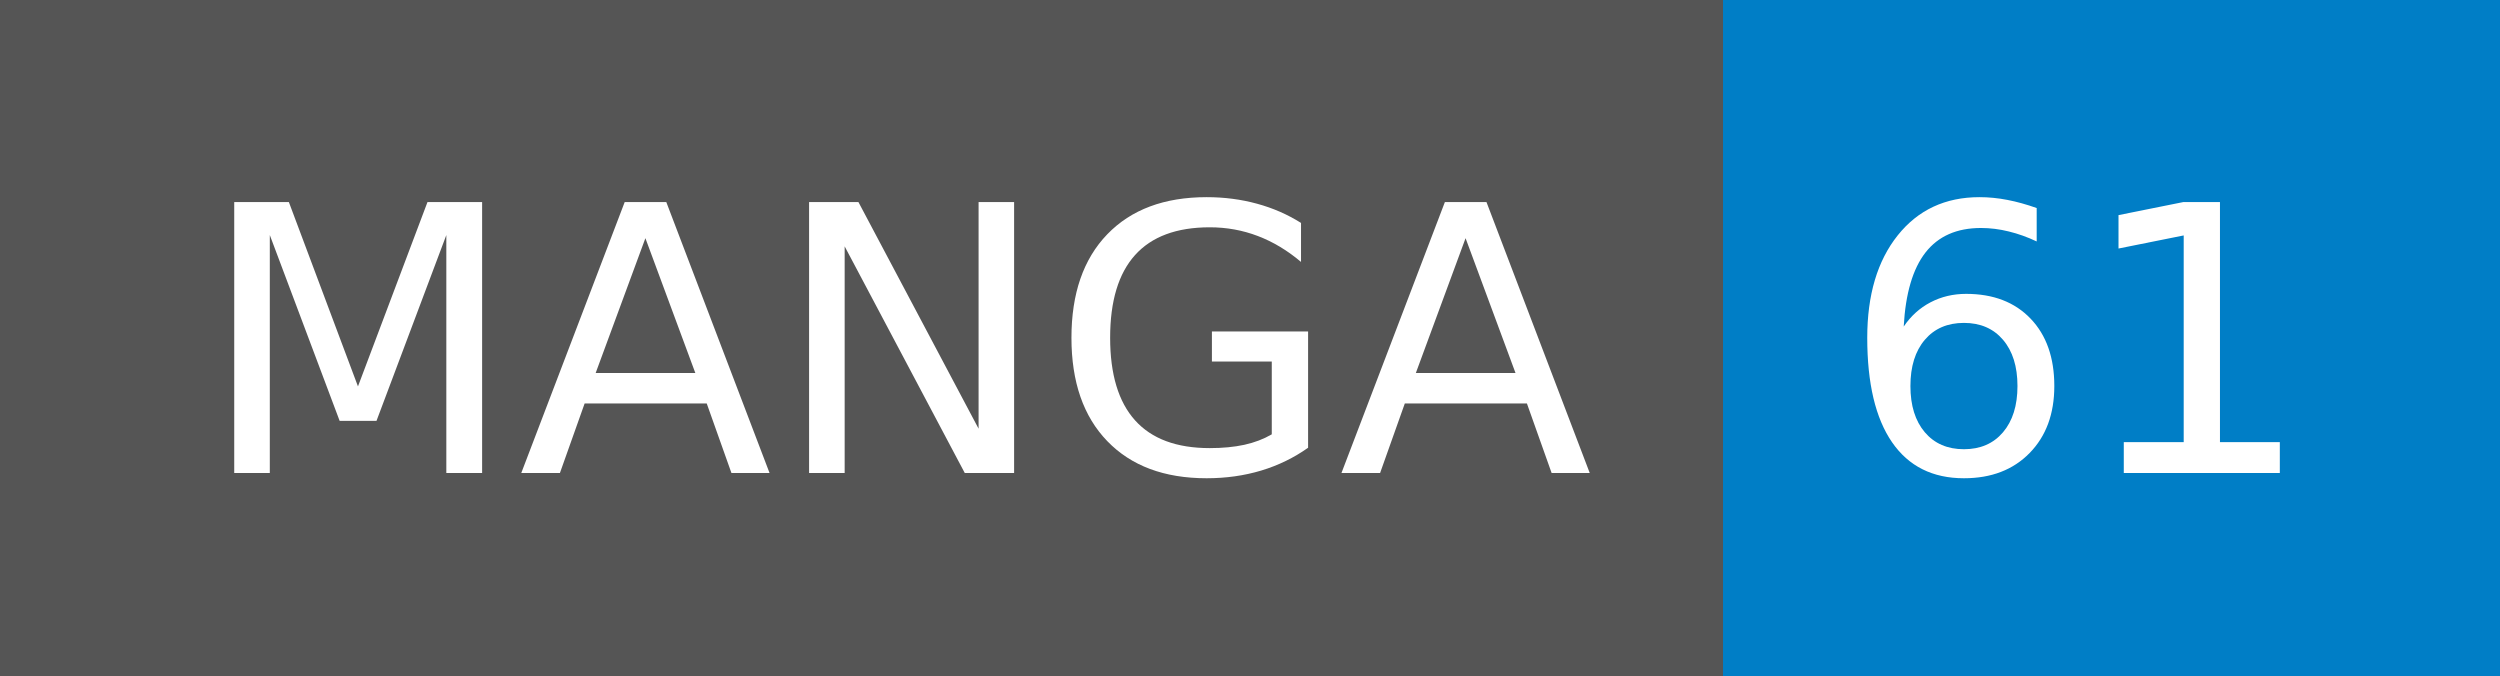
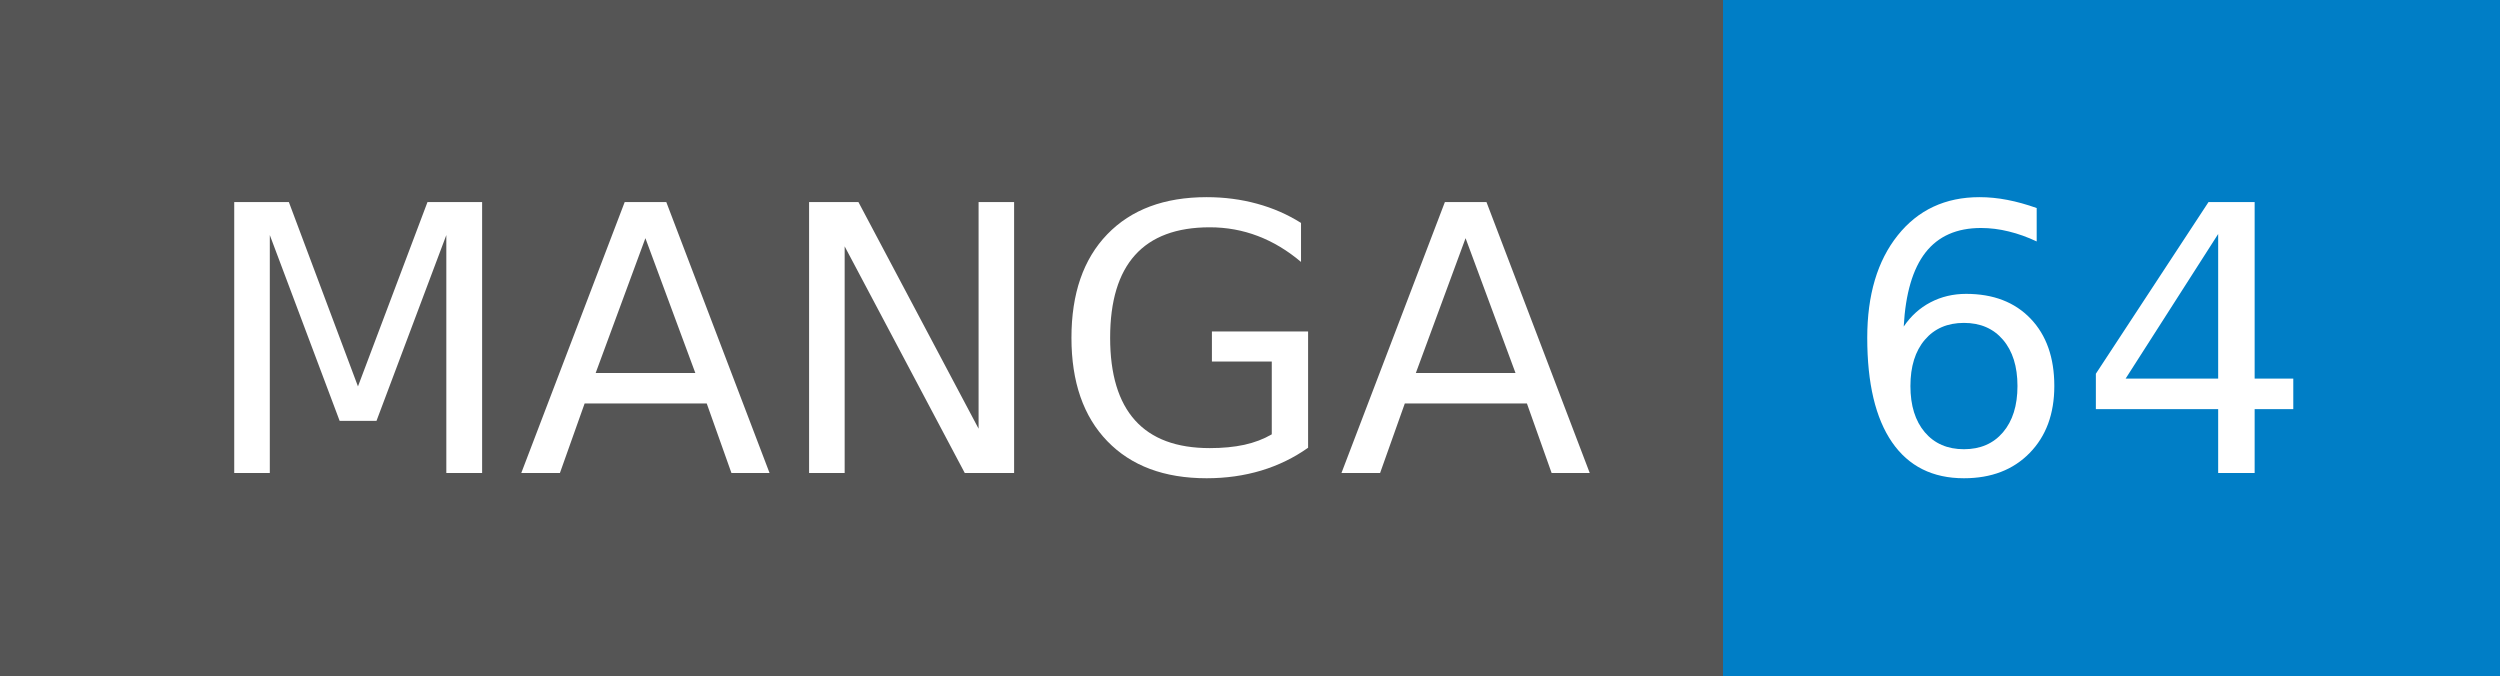
- <svg xmlns="http://www.w3.org/2000/svg" width="74" height="20" role="img" aria-label="MANGA: 61">
+ <svg xmlns="http://www.w3.org/2000/svg" width="74" height="20" role="img" aria-label="MANGA: 64">
  <g shape-rendering="crispEdges">
    <rect width="51" height="20" fill="#555" />
    <rect x="51" width="23" height="20" fill="#007ec6" />
  </g>
  <g fill="#fff" text-anchor="middle" font-family="Verdana,Geneva,DejaVu Sans,sans-serif" text-rendering="geometricPrecision" font-size="110">
    <text x="265" y="140" transform="scale(.1)" fill="#fff" textLength="410">MANGA</text>
-     <text x="615" y="140" transform="scale(.1)" fill="#fff" textLength="130">61</text>
+     <text x="615" y="140" transform="scale(.1)" fill="#fff" textLength="130">64</text>
  </g>
</svg>
